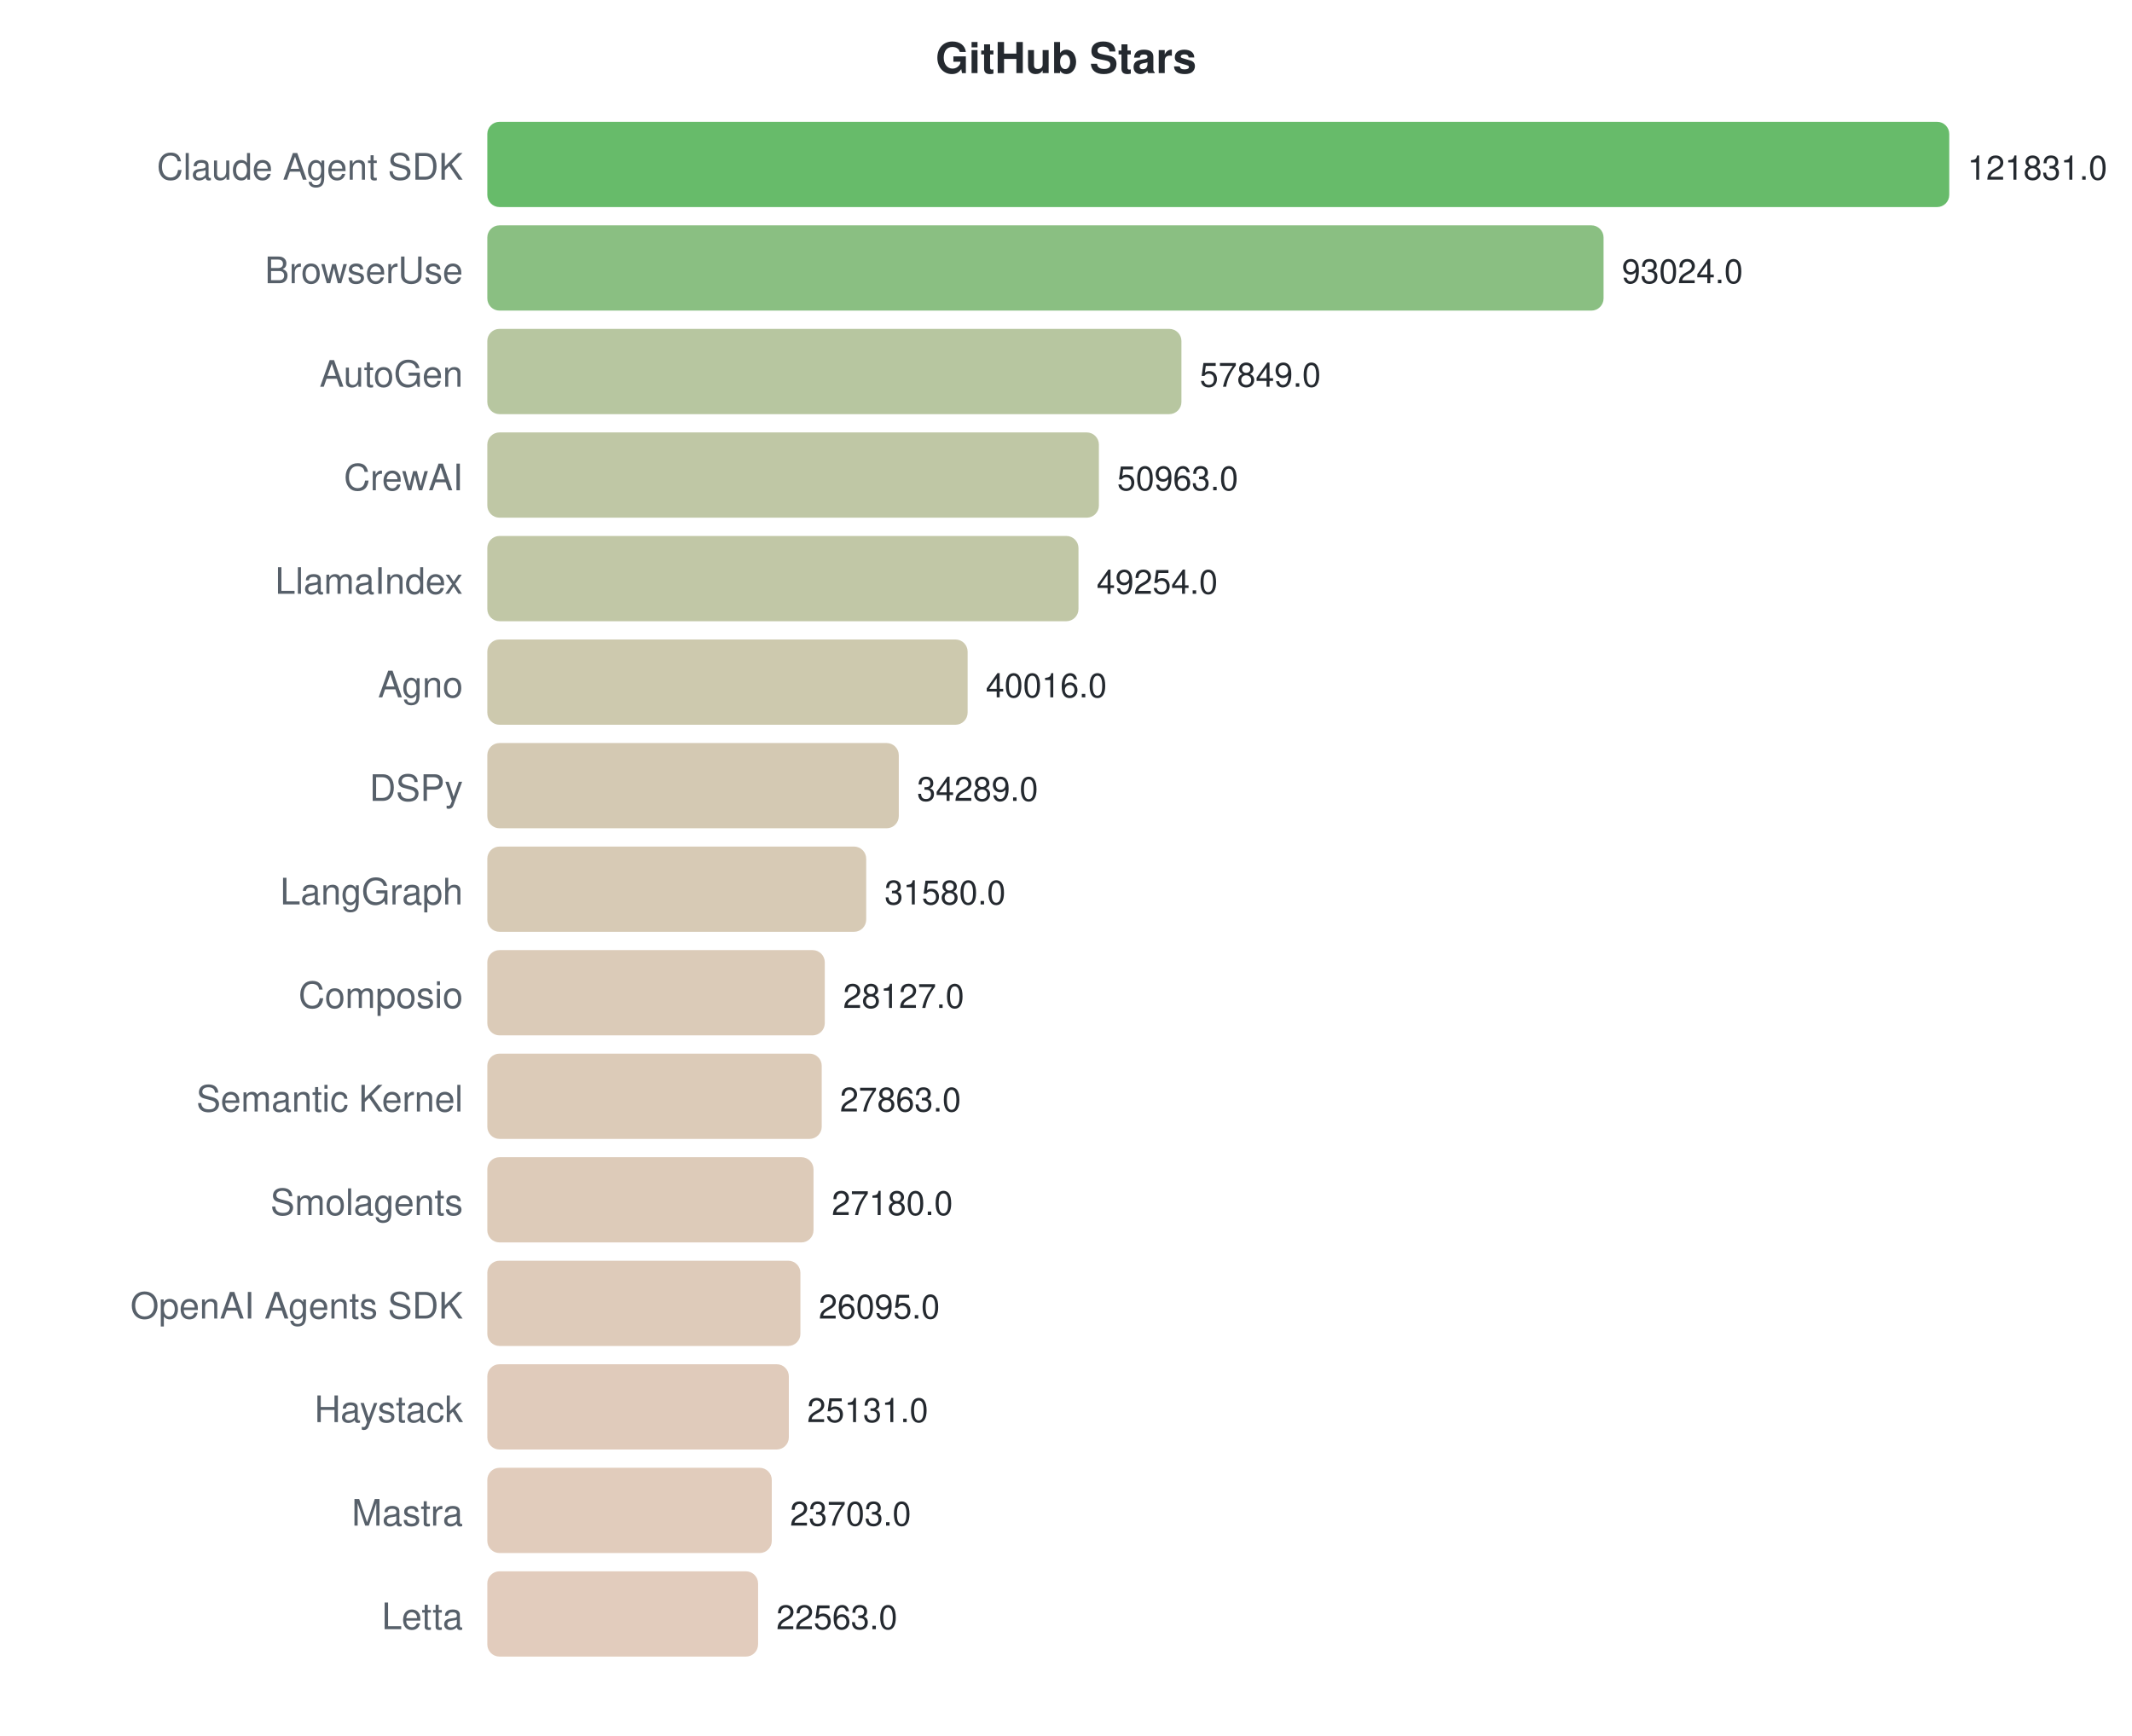
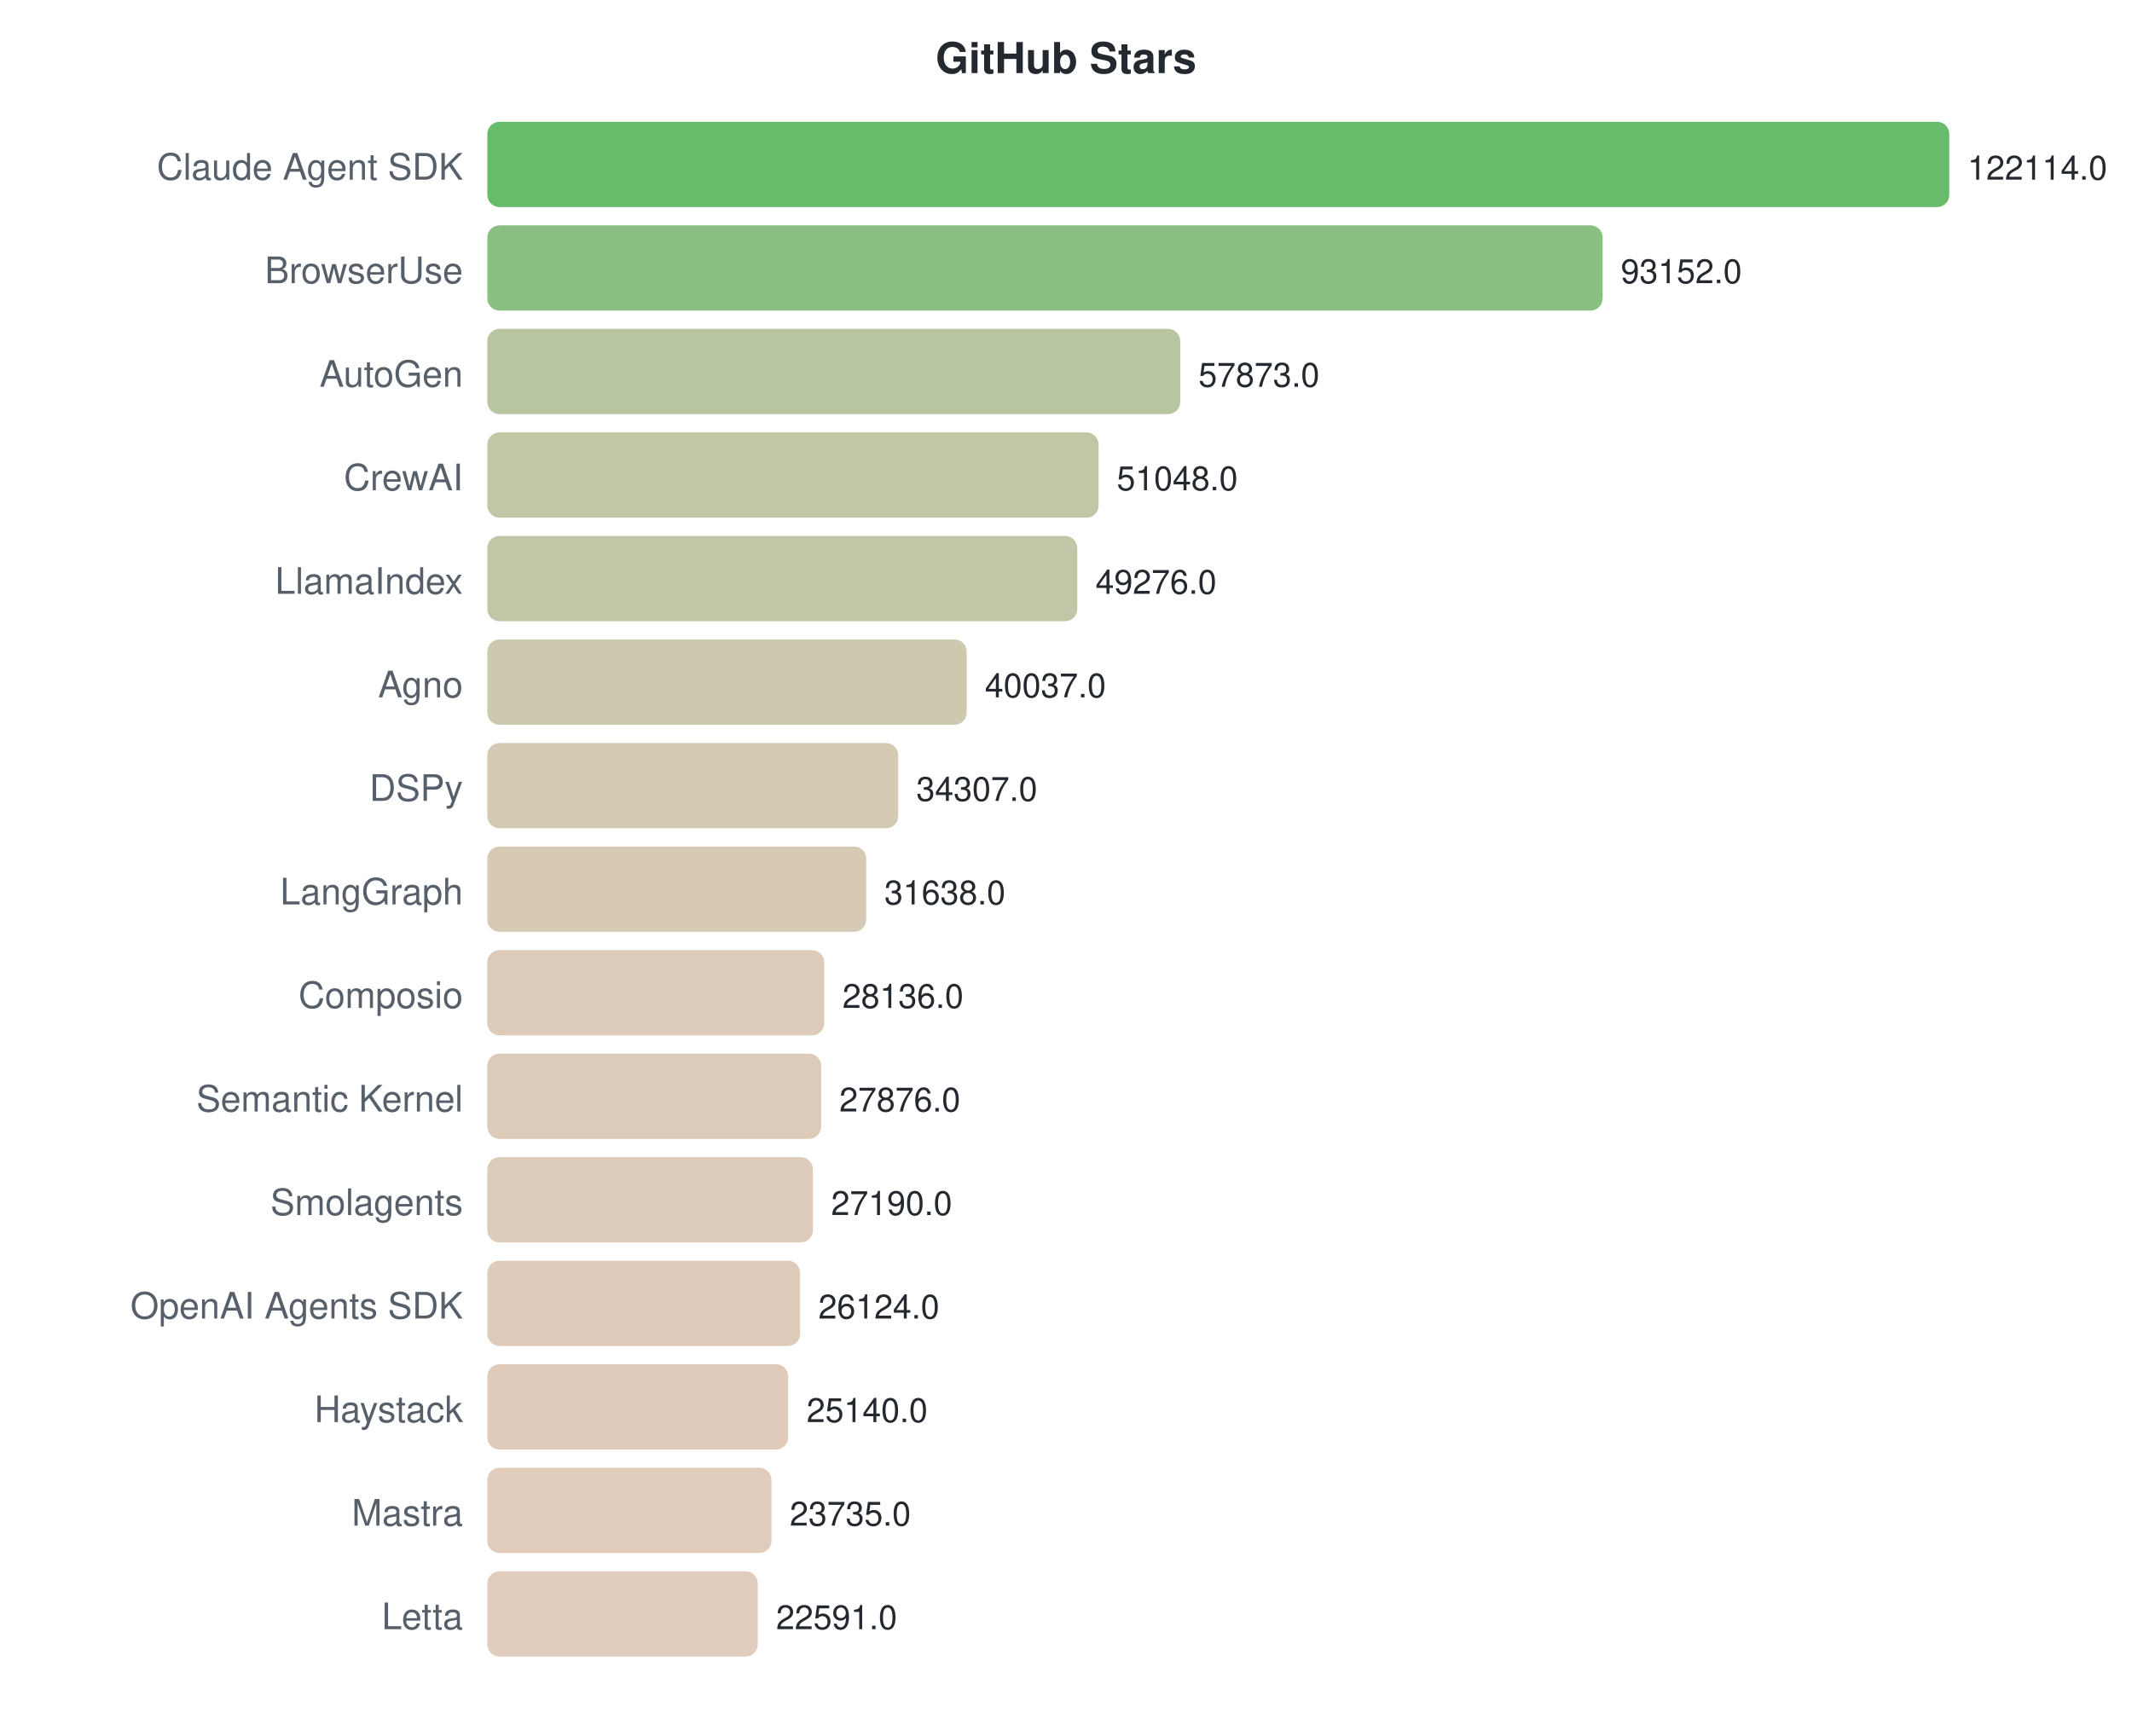
<svg xmlns="http://www.w3.org/2000/svg" width="700" height="570">
  <style>text { font-family: -apple-system, BlinkMacSystemFont, "Segoe UI", Helvetica, Arial, sans-serif; }</style>
  <text x="350" y="24" text-anchor="middle" font-size="14" font-weight="bold" fill="#24292f">GitHub Stars</text>
  <text x="152" y="59" text-anchor="end" font-size="12" fill="#57606a">Claude Agent SDK</text>
  <rect x="160" y="40" width="480.0" height="28" rx="4" fill="#4caf50" opacity="0.85" />
-   <text x="646.0" y="59" font-size="11" fill="#24292f">121831.0</text>
+   <text x="646.0" y="59" font-size="11" fill="#24292f">122114.0</text>
  <text x="152" y="93" text-anchor="end" font-size="12" fill="#57606a">BrowserUse</text>
-   <rect x="160" y="74" width="366.5" height="28" rx="4" fill="#76b46c" opacity="0.85" />
-   <text x="532.504" y="93" font-size="11" fill="#24292f">93024.0</text>
+   <rect x="160" y="74" width="366.2" height="28" rx="4" fill="#76b46c" opacity="0.85" />
+   <text x="532.158" y="93" font-size="11" fill="#24292f">93152.0</text>
  <text x="152" y="127" text-anchor="end" font-size="12" fill="#57606a">AutoGen</text>
-   <rect x="160" y="108" width="227.9" height="28" rx="4" fill="#aabc8f" opacity="0.85" />
-   <text x="393.918" y="127" font-size="11" fill="#24292f">57849.0</text>
+   <rect x="160" y="108" width="227.5" height="28" rx="4" fill="#aabc8f" opacity="0.85" />
+   <text x="393.484" y="127" font-size="11" fill="#24292f">57873.0</text>
  <text x="152" y="161" text-anchor="end" font-size="12" fill="#57606a">CrewAI</text>
-   <rect x="160" y="142" width="200.8" height="28" rx="4" fill="#b4bd95" opacity="0.85" />
-   <text x="366.788" y="161" font-size="11" fill="#24292f">50963.0</text>
+   <rect x="160" y="142" width="200.7" height="28" rx="4" fill="#b4bd95" opacity="0.85" />
+   <text x="366.657" y="161" font-size="11" fill="#24292f">51048.0</text>
  <text x="152" y="195" text-anchor="end" font-size="12" fill="#57606a">LlamaIndex</text>
-   <rect x="160" y="176" width="194.1" height="28" rx="4" fill="#b6bd97" opacity="0.85" />
-   <text x="360.055" y="195" font-size="11" fill="#24292f">49254.0</text>
+   <rect x="160" y="176" width="193.7" height="28" rx="4" fill="#b6bd97" opacity="0.85" />
+   <text x="359.692" y="195" font-size="11" fill="#24292f">49276.0</text>
  <text x="152" y="229" text-anchor="end" font-size="12" fill="#57606a">Agno</text>
-   <rect x="160" y="210" width="157.7" height="28" rx="4" fill="#c4bfa0" opacity="0.85" />
-   <text x="323.658" y="229" font-size="11" fill="#24292f">40016.0</text>
+   <rect x="160" y="210" width="157.4" height="28" rx="4" fill="#c4bfa0" opacity="0.85" />
+   <text x="323.376" y="229" font-size="11" fill="#24292f">40037.0</text>
  <text x="152" y="263" text-anchor="end" font-size="12" fill="#57606a">DSPy</text>
-   <rect x="160" y="244" width="135.1" height="28" rx="4" fill="#ccc0a6" opacity="0.85" />
-   <text x="301.095" y="263" font-size="11" fill="#24292f">34289.0</text>
+   <rect x="160" y="244" width="134.9" height="28" rx="4" fill="#ccc0a6" opacity="0.85" />
+   <text x="300.852" y="263" font-size="11" fill="#24292f">34307.0</text>
  <text x="152" y="297" text-anchor="end" font-size="12" fill="#57606a">LangGraph</text>
  <rect x="160" y="278" width="124.4" height="28" rx="4" fill="#d0c1a8" opacity="0.85" />
-   <text x="290.422" y="297" font-size="11" fill="#24292f">31580.0</text>
+   <text x="290.361" y="297" font-size="11" fill="#24292f">31638.0</text>
  <text x="152" y="331" text-anchor="end" font-size="12" fill="#57606a">Composio</text>
-   <rect x="160" y="312" width="110.8" height="28" rx="4" fill="#d5c2ac" opacity="0.85" />
-   <text x="276.817" y="331" font-size="11" fill="#24292f">28127.0</text>
+   <rect x="160" y="312" width="110.6" height="28" rx="4" fill="#d5c2ac" opacity="0.85" />
+   <text x="276.596" y="331" font-size="11" fill="#24292f">28136.0</text>
  <text x="152" y="365" text-anchor="end" font-size="12" fill="#57606a">Semantic Kernel</text>
-   <rect x="160" y="346" width="109.8" height="28" rx="4" fill="#d6c2ac" opacity="0.85" />
-   <text x="275.777" y="365" font-size="11" fill="#24292f">27863.0</text>
+   <rect x="160" y="346" width="109.6" height="28" rx="4" fill="#d6c2ac" opacity="0.85" />
+   <text x="275.574" y="365" font-size="11" fill="#24292f">27876.0</text>
  <text x="152" y="399" text-anchor="end" font-size="12" fill="#57606a">Smolagents</text>
-   <rect x="160" y="380" width="107.1" height="28" rx="4" fill="#d7c2ad" opacity="0.85" />
-   <text x="273.086" y="399" font-size="11" fill="#24292f">27180.0</text>
+   <rect x="160" y="380" width="106.9" height="28" rx="4" fill="#d7c2ad" opacity="0.85" />
+   <text x="272.877" y="399" font-size="11" fill="#24292f">27190.0</text>
  <text x="152" y="433" text-anchor="end" font-size="12" fill="#57606a">OpenAI Agents SDK</text>
-   <rect x="160" y="414" width="102.8" height="28" rx="4" fill="#d8c2ae" opacity="0.85" />
-   <text x="268.811" y="433" font-size="11" fill="#24292f">26095.0</text>
+   <rect x="160" y="414" width="102.7" height="28" rx="4" fill="#d8c2ae" opacity="0.85" />
+   <text x="268.687" y="433" font-size="11" fill="#24292f">26124.0</text>
  <text x="152" y="467" text-anchor="end" font-size="12" fill="#57606a">Haystack</text>
-   <rect x="160" y="448" width="99.0" height="28" rx="4" fill="#dac2af" opacity="0.85" />
-   <text x="265.013" y="467" font-size="11" fill="#24292f">25131.0</text>
+   <rect x="160" y="448" width="98.8" height="28" rx="4" fill="#dac2af" opacity="0.85" />
+   <text x="264.819" y="467" font-size="11" fill="#24292f">25140.0</text>
  <text x="152" y="501" text-anchor="end" font-size="12" fill="#57606a">Mastra</text>
-   <rect x="160" y="482" width="93.4" height="28" rx="4" fill="#dcc3b0" opacity="0.85" />
-   <text x="259.387" y="501" font-size="11" fill="#24292f">23703.0</text>
+   <rect x="160" y="482" width="93.3" height="28" rx="4" fill="#dcc3b0" opacity="0.85" />
+   <text x="259.296" y="501" font-size="11" fill="#24292f">23735.0</text>
  <text x="152" y="535" text-anchor="end" font-size="12" fill="#57606a">Letta</text>
-   <rect x="160" y="516" width="88.9" height="28" rx="4" fill="#ddc3b1" opacity="0.85" />
-   <text x="254.896" y="535" font-size="11" fill="#24292f">22563.0</text>
+   <rect x="160" y="516" width="88.8" height="28" rx="4" fill="#ddc3b1" opacity="0.85" />
+   <text x="254.8" y="535" font-size="11" fill="#24292f">22591.0</text>
</svg>
